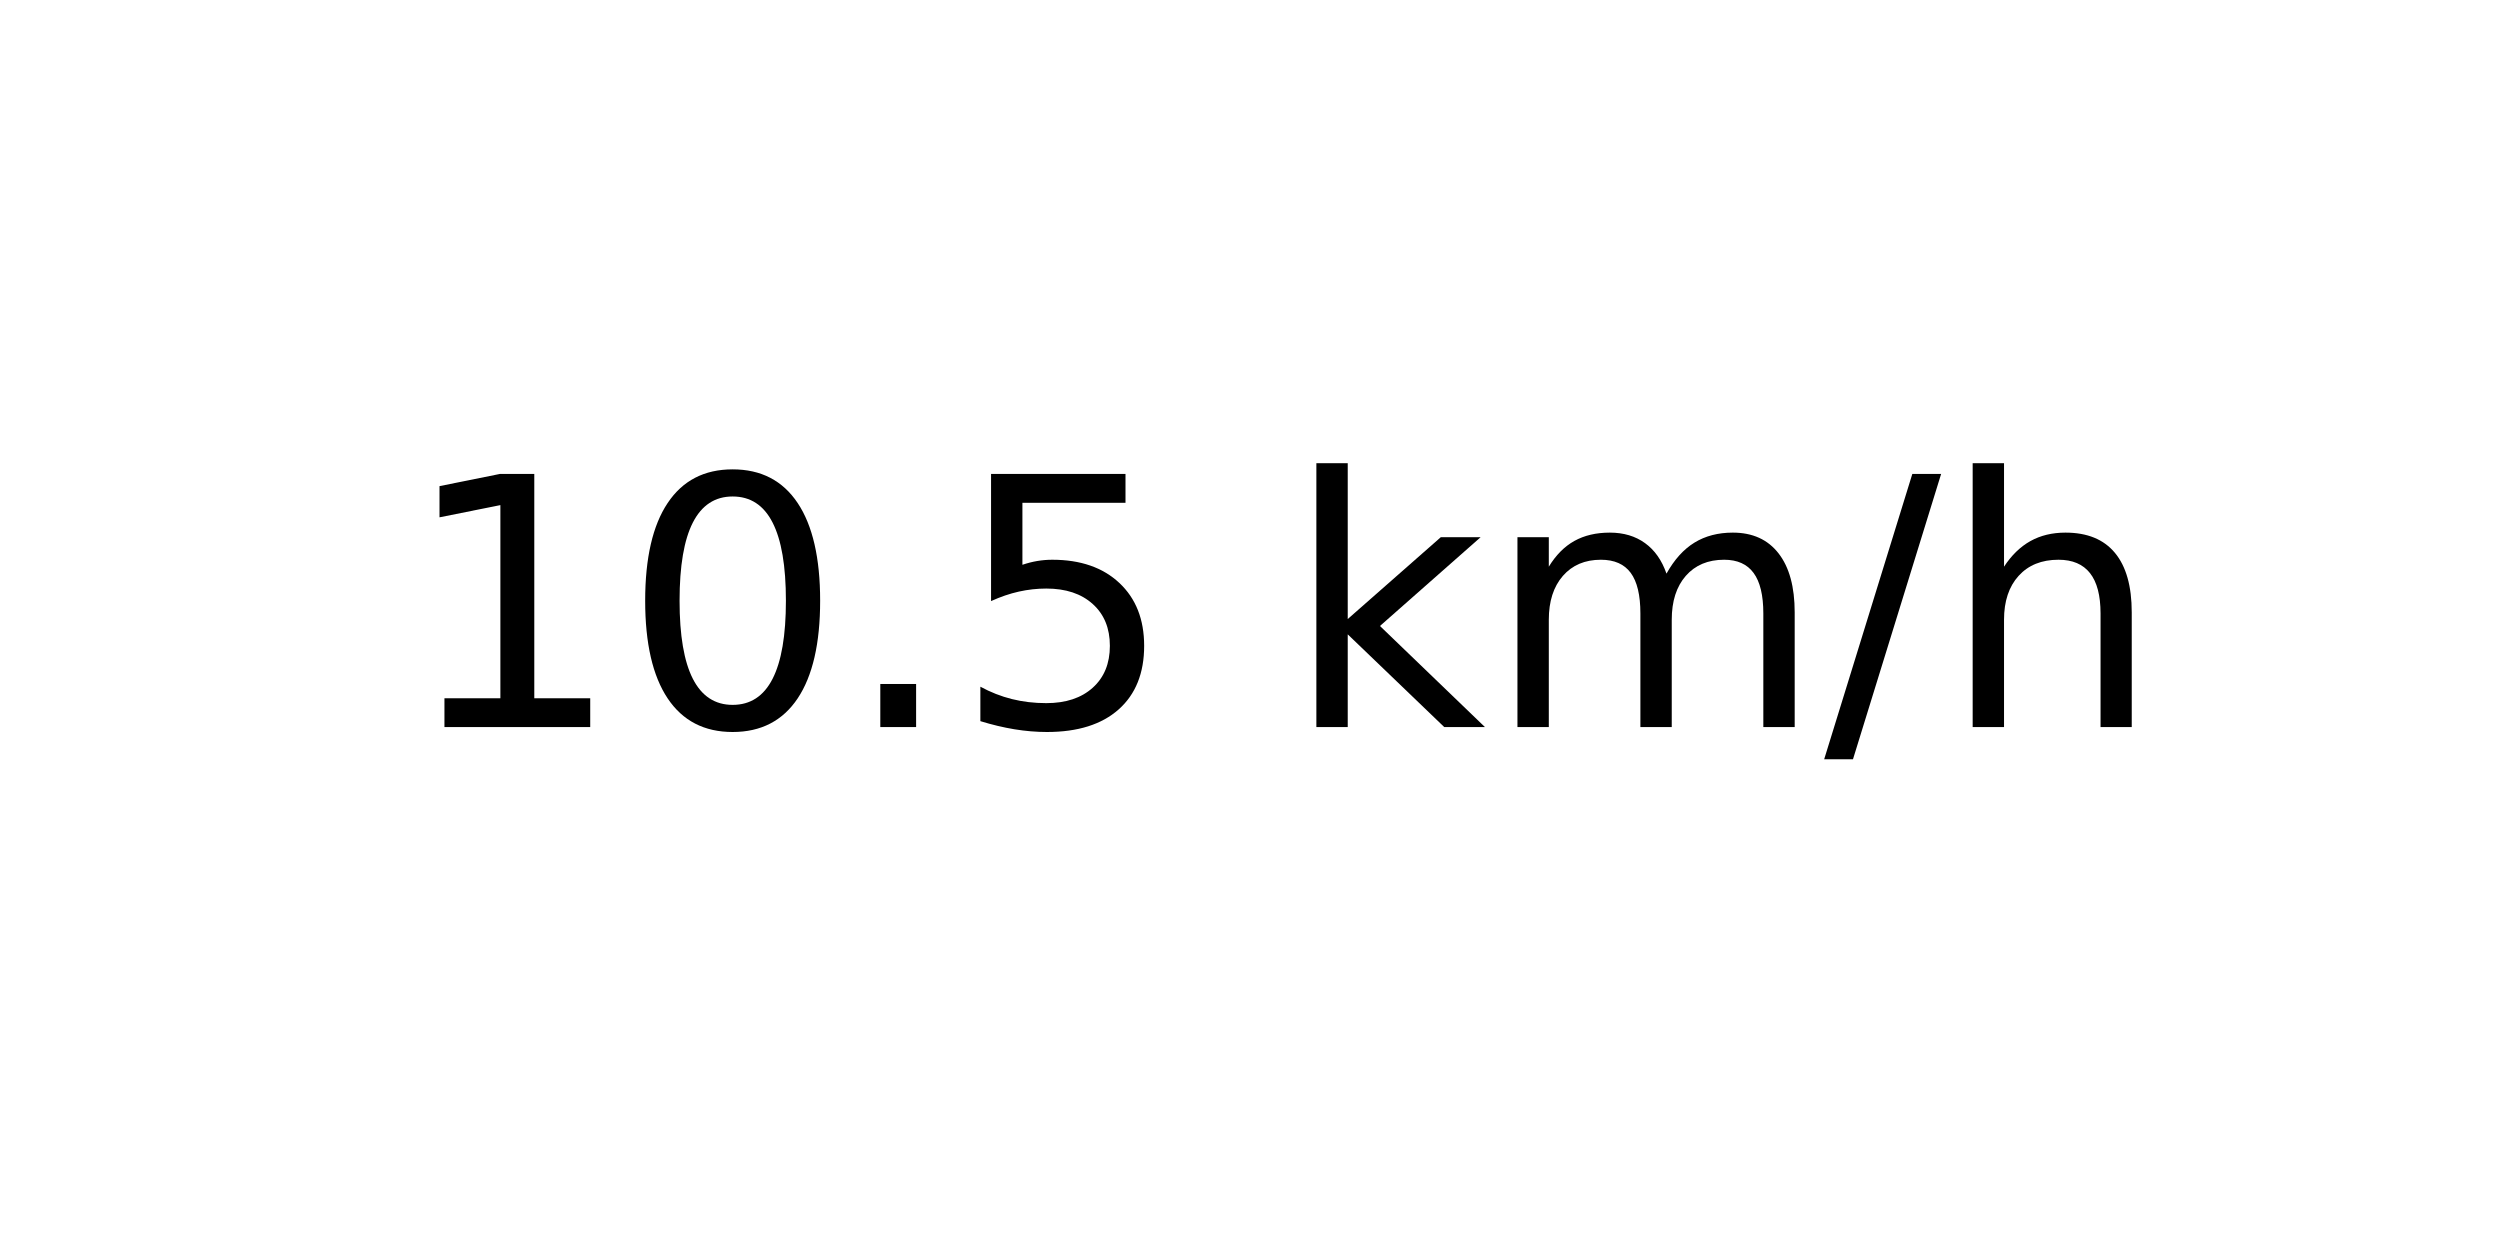
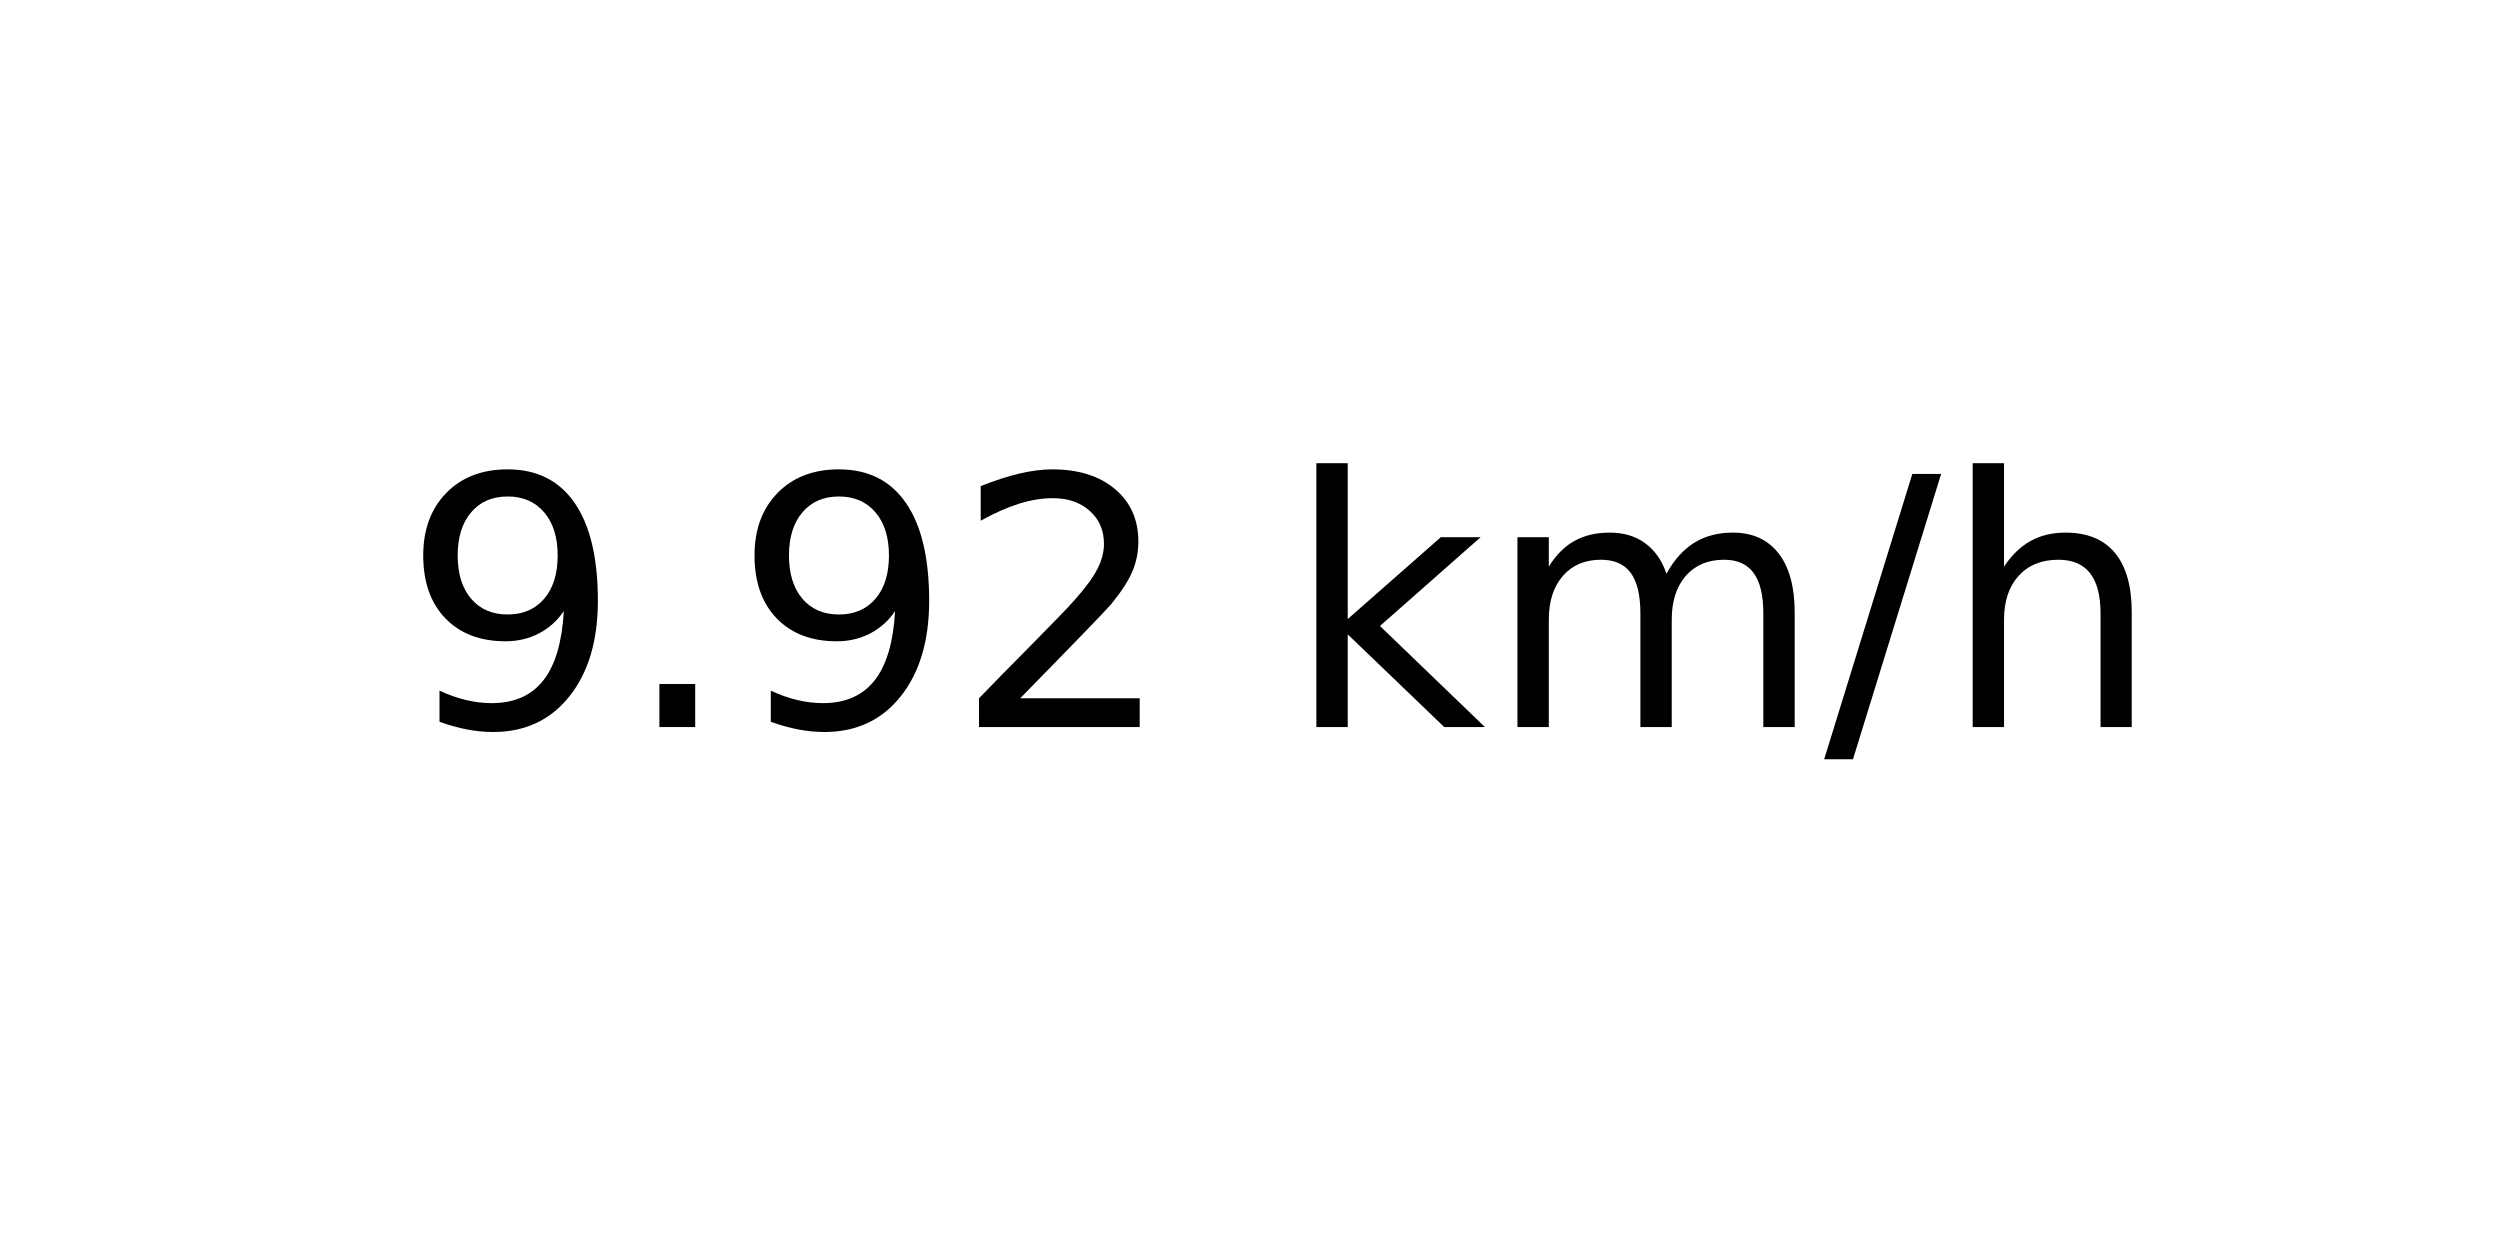
<svg xmlns="http://www.w3.org/2000/svg" xmlns:xlink="http://www.w3.org/1999/xlink" width="72pt" height="36pt" viewBox="0 0 72 36" version="1.1">
  <defs>
    <style type="text/css">*{stroke-linejoin: round; stroke-linecap: butt}</style>
  </defs>
  <g id="figure_1">
    <g id="axes_1">
      <g id="text_1">
        <g transform="translate(11.55937 20.93937) scale(0.1 -0.1)">
          <defs>
-             <path id="DejaVuSans-31" d="M 794 531  L 1825 531  L 1825 4091  L 703 3866  L 703 4441  L 1819 4666  L 2450 4666  L 2450 531  L 3481 531  L 3481 0  L 794 0  L 794 531  z " transform="scale(0.015625)" />
-             <path id="DejaVuSans-30" d="M 2034 4250  Q 1547 4250 1301 3770  Q 1056 3291 1056 2328  Q 1056 1369 1301 889  Q 1547 409 2034 409  Q 2525 409 2770 889  Q 3016 1369 3016 2328  Q 3016 3291 2770 3770  Q 2525 4250 2034 4250  z M 2034 4750  Q 2819 4750 3233 4129  Q 3647 3509 3647 2328  Q 3647 1150 3233 529  Q 2819 -91 2034 -91  Q 1250 -91 836 529  Q 422 1150 422 2328  Q 422 3509 836 4129  Q 1250 4750 2034 4750  z " transform="scale(0.015625)" />
+             <path id="DejaVuSans-39" d="M 703 97  L 703 672  Q 941 559 1184 500  Q 1428 441 1663 441  Q 2288 441 2617 861  Q 2947 1281 2994 2138  Q 2813 1869 2534 1725  Q 2256 1581 1919 1581  Q 1219 1581 811 2004  Q 403 2428 403 3163  Q 403 3881 828 4315  Q 1253 4750 1959 4750  Q 2769 4750 3195 4129  Q 3622 3509 3622 2328  Q 3622 1225 3098 567  Q 2575 -91 1691 -91  Q 1453 -91 1209 -44  Q 966 3 703 97  z M 1959 2075  Q 2384 2075 2632 2365  Q 2881 2656 2881 3163  Q 2881 3666 2632 3958  Q 2384 4250 1959 4250  Q 1534 4250 1286 3958  Q 1038 3666 1038 3163  Q 1038 2656 1286 2365  Q 1534 2075 1959 2075  z " transform="scale(0.015625)" />
            <path id="DejaVuSans-2e" d="M 684 794  L 1344 794  L 1344 0  L 684 0  L 684 794  z " transform="scale(0.015625)" />
-             <path id="DejaVuSans-35" d="M 691 4666  L 3169 4666  L 3169 4134  L 1269 4134  L 1269 2991  Q 1406 3038 1543 3061  Q 1681 3084 1819 3084  Q 2600 3084 3056 2656  Q 3513 2228 3513 1497  Q 3513 744 3044 326  Q 2575 -91 1722 -91  Q 1428 -91 1123 -41  Q 819 9 494 109  L 494 744  Q 775 591 1075 516  Q 1375 441 1709 441  Q 2250 441 2565 725  Q 2881 1009 2881 1497  Q 2881 1984 2565 2268  Q 2250 2553 1709 2553  Q 1456 2553 1204 2497  Q 953 2441 691 2322  L 691 4666  z " transform="scale(0.015625)" />
+             <path id="DejaVuSans-32" d="M 1228 531  L 3431 531  L 3431 0  L 469 0  L 469 531  Q 828 903 1448 1529  Q 2069 2156 2228 2338  Q 2531 2678 2651 2914  Q 2772 3150 2772 3378  Q 2772 3750 2511 3984  Q 2250 4219 1831 4219  Q 1534 4219 1204 4116  Q 875 4013 500 3803  L 500 4441  Q 881 4594 1212 4672  Q 1544 4750 1819 4750  Q 2544 4750 2975 4387  Q 3406 4025 3406 3419  Q 3406 3131 3298 2873  Q 3191 2616 2906 2266  Q 2828 2175 2409 1742  Q 1991 1309 1228 531  z " transform="scale(0.015625)" />
            <path id="DejaVuSans-20" transform="scale(0.015625)" />
            <path id="DejaVuSans-6b" d="M 581 4863  L 1159 4863  L 1159 1991  L 2875 3500  L 3609 3500  L 1753 1863  L 3688 0  L 2938 0  L 1159 1709  L 1159 0  L 581 0  L 581 4863  z " transform="scale(0.015625)" />
            <path id="DejaVuSans-6d" d="M 3328 2828  Q 3544 3216 3844 3400  Q 4144 3584 4550 3584  Q 5097 3584 5394 3201  Q 5691 2819 5691 2113  L 5691 0  L 5113 0  L 5113 2094  Q 5113 2597 4934 2840  Q 4756 3084 4391 3084  Q 3944 3084 3684 2787  Q 3425 2491 3425 1978  L 3425 0  L 2847 0  L 2847 2094  Q 2847 2600 2669 2842  Q 2491 3084 2119 3084  Q 1678 3084 1418 2786  Q 1159 2488 1159 1978  L 1159 0  L 581 0  L 581 3500  L 1159 3500  L 1159 2956  Q 1356 3278 1631 3431  Q 1906 3584 2284 3584  Q 2666 3584 2933 3390  Q 3200 3197 3328 2828  z " transform="scale(0.015625)" />
            <path id="DejaVuSans-2f" d="M 1625 4666  L 2156 4666  L 531 -594  L 0 -594  L 1625 4666  z " transform="scale(0.015625)" />
            <path id="DejaVuSans-68" d="M 3513 2113  L 3513 0  L 2938 0  L 2938 2094  Q 2938 2591 2744 2837  Q 2550 3084 2163 3084  Q 1697 3084 1428 2787  Q 1159 2491 1159 1978  L 1159 0  L 581 0  L 581 4863  L 1159 4863  L 1159 2956  Q 1366 3272 1645 3428  Q 1925 3584 2291 3584  Q 2894 3584 3203 3211  Q 3513 2838 3513 2113  z " transform="scale(0.015625)" />
          </defs>
-           <use xlink:href="#DejaVuSans-31" />
-           <use xlink:href="#DejaVuSans-30" x="63.623" />
-           <use xlink:href="#DejaVuSans-2e" x="127.246" />
-           <use xlink:href="#DejaVuSans-35" x="159.033" />
+           <use xlink:href="#DejaVuSans-39" />
+           <use xlink:href="#DejaVuSans-2e" x="63.623" />
+           <use xlink:href="#DejaVuSans-39" x="95.41" />
+           <use xlink:href="#DejaVuSans-32" x="159.033" />
          <use xlink:href="#DejaVuSans-20" x="222.656" />
          <use xlink:href="#DejaVuSans-6b" x="254.443" />
          <use xlink:href="#DejaVuSans-6d" x="312.354" />
          <use xlink:href="#DejaVuSans-2f" x="409.766" />
          <use xlink:href="#DejaVuSans-68" x="443.457" />
        </g>
      </g>
    </g>
  </g>
</svg>
